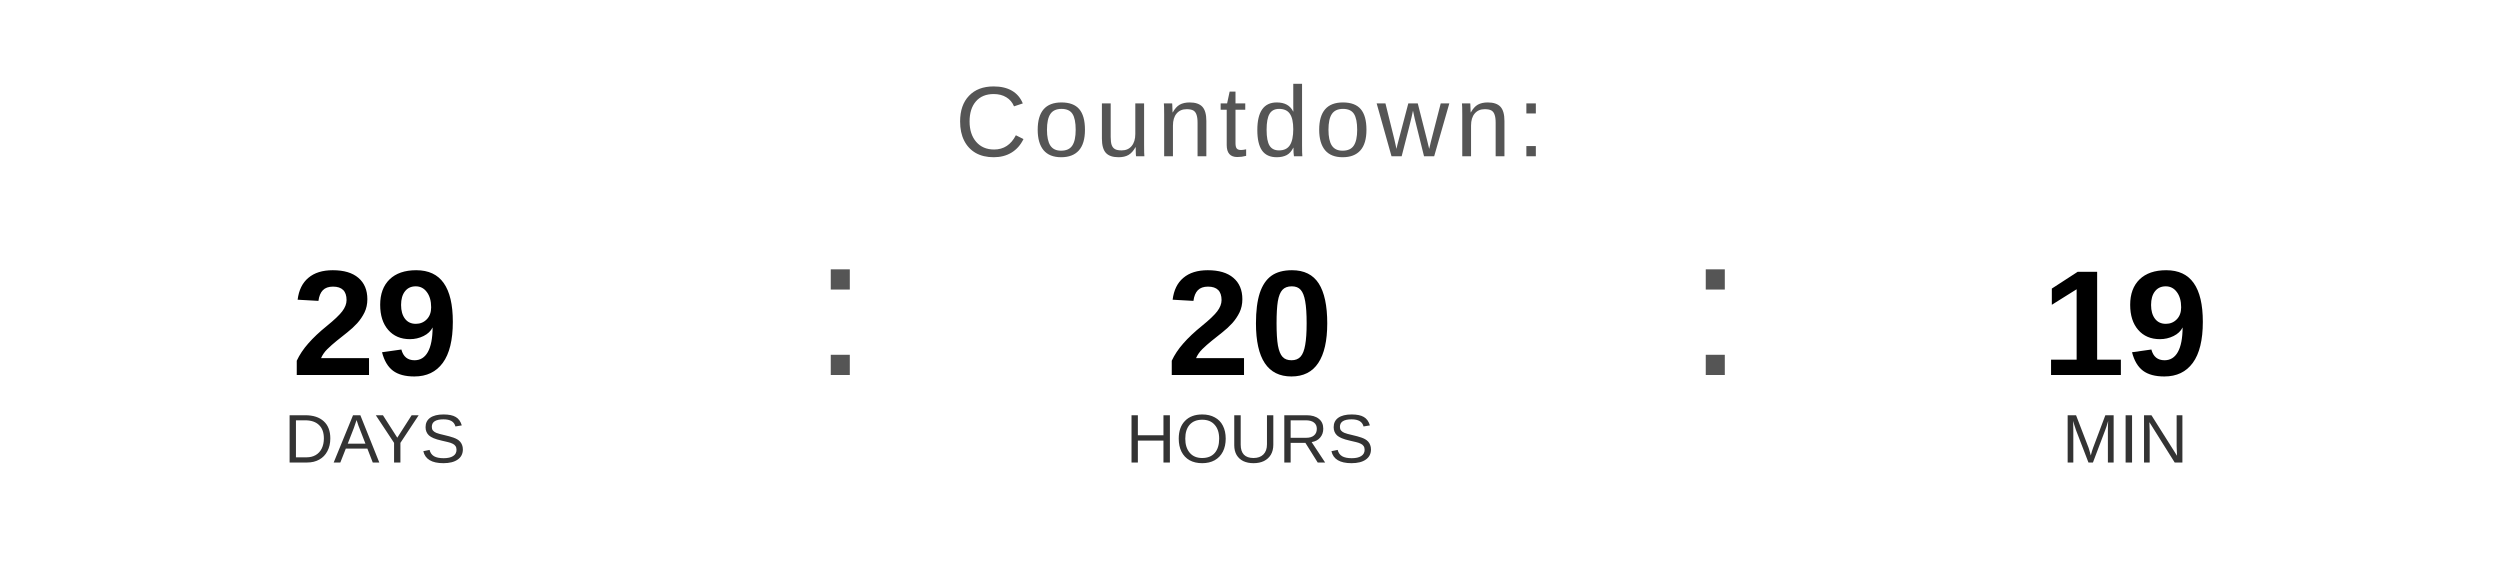
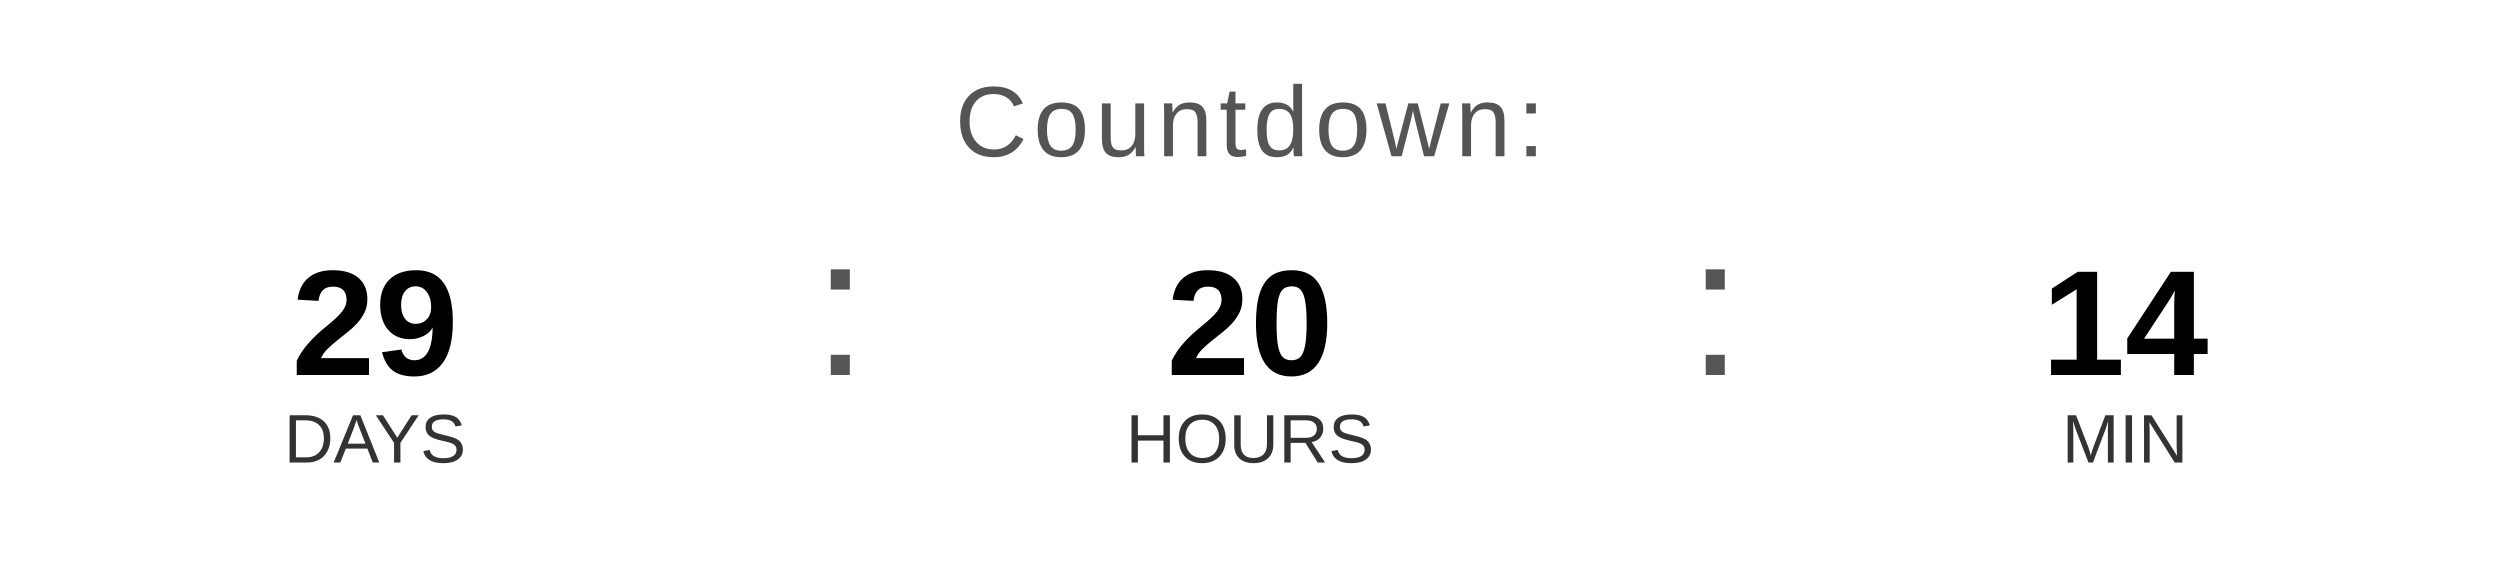
<svg xmlns="http://www.w3.org/2000/svg" width="400" height="90" viewBox="0 0 400 90">
  <text x="200" y="25" font-family="Arial, Helvetica, sans-serif" font-size="16" fill="#555555" text-anchor="middle" letter-spacing="1">
    Countdown:
  </text>
  <text x="60" y="60" font-family="Arial, Helvetica, sans-serif" font-size="24" font-weight="bold" fill="#000000" text-anchor="middle">29</text>
  <text x="60" y="74" font-family="Arial, Helvetica, sans-serif" font-size="11" fill="#333333" text-anchor="middle">DAYS</text>
  <text x="130" y="60" font-family="Arial, sans-serif" font-size="32" fill="#555555">:</text>
  <text x="200" y="60" font-family="Arial, Helvetica, sans-serif" font-size="24" font-weight="bold" fill="#000000" text-anchor="middle">20</text>
  <text x="200" y="74" font-family="Arial, Helvetica, sans-serif" font-size="11" fill="#333333" text-anchor="middle">HOURS</text>
  <text x="270" y="60" font-family="Arial, sans-serif" font-size="32" fill="#555555">:</text>
-   <text x="340" y="60" font-family="Arial, Helvetica, sans-serif" font-size="24" font-weight="bold" fill="#000000" text-anchor="middle">19</text>
+   <text x="340" y="60" font-family="Arial, Helvetica, sans-serif" font-size="24" font-weight="bold" fill="#000000" text-anchor="middle">14</text>
  <text x="340" y="74" font-family="Arial, Helvetica, sans-serif" font-size="11" fill="#333333" text-anchor="middle">MIN</text>
</svg>
